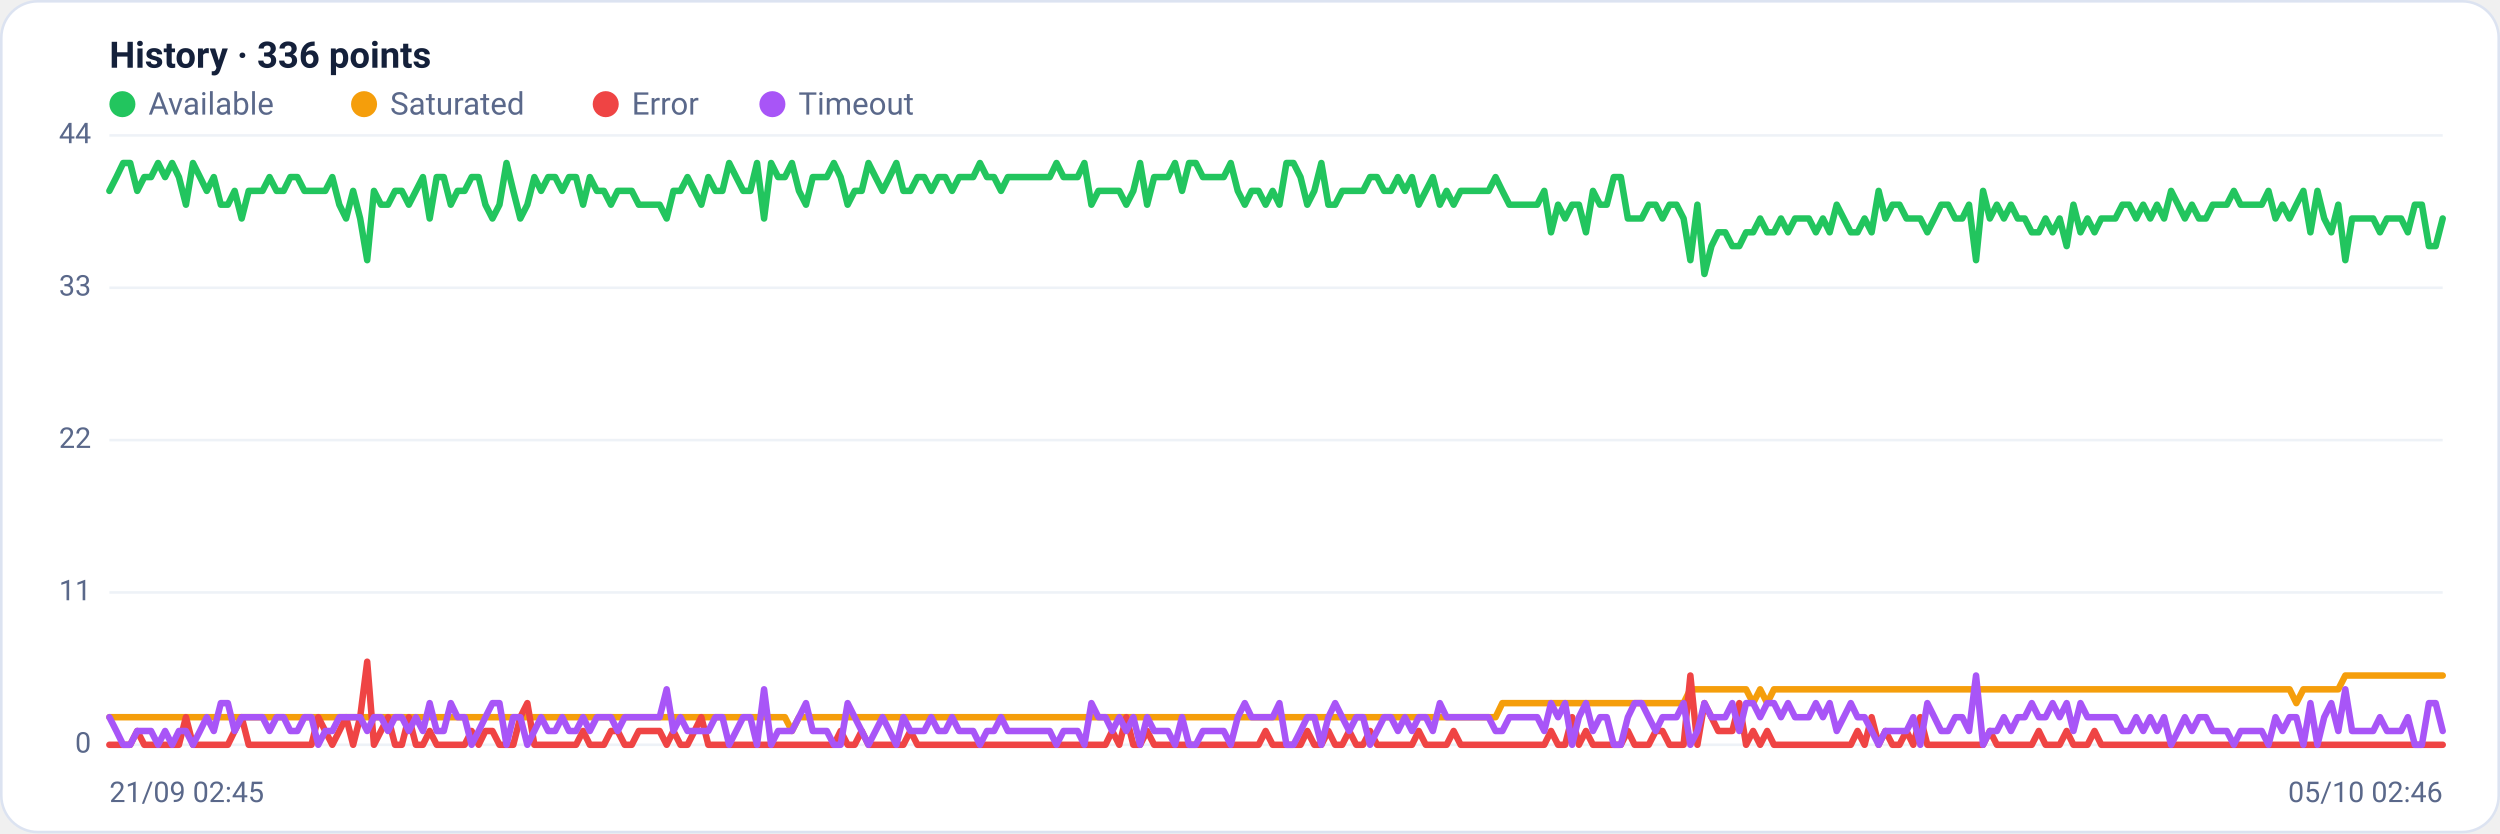
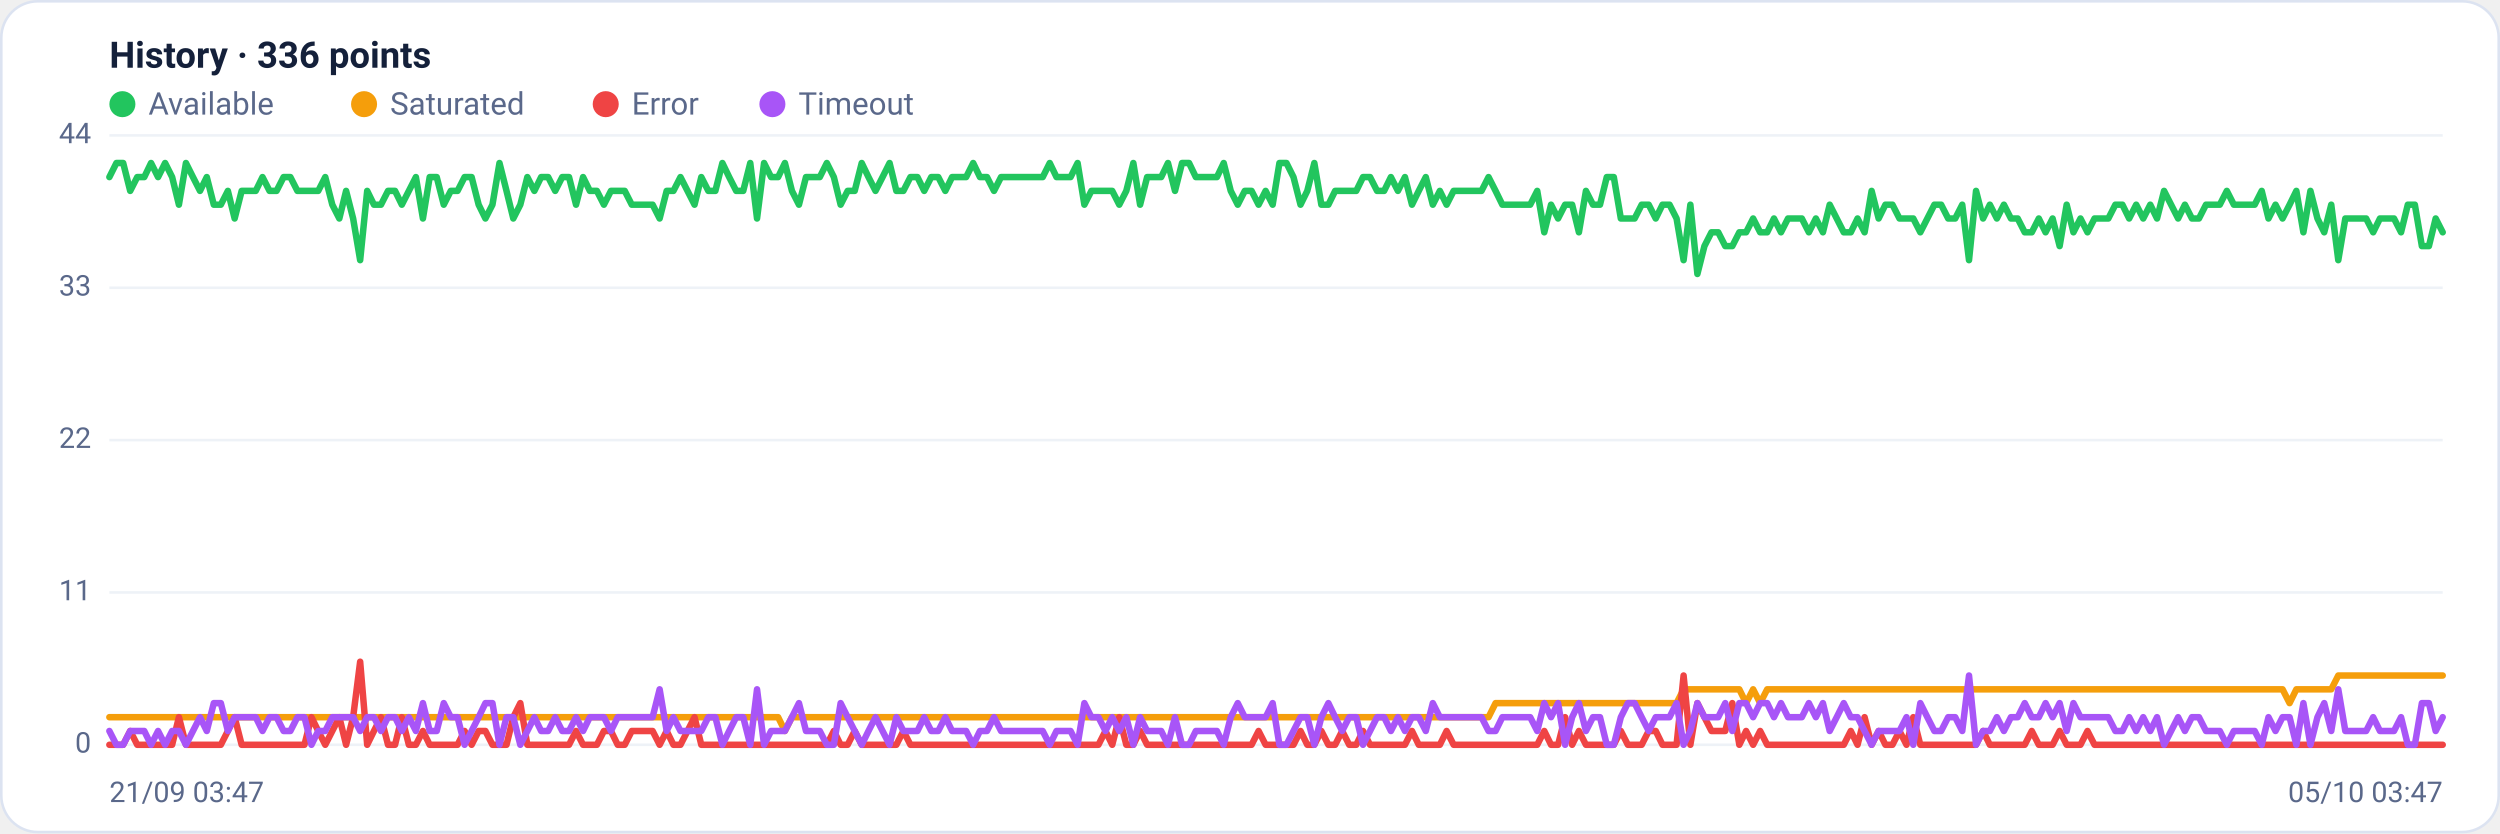
<svg xmlns="http://www.w3.org/2000/svg" viewBox="0 0 960 320" width="960" height="320" font-family="Segoe UI, system-ui, -apple-system, Roboto, Helvetica, Arial, sans-serif" role="img" aria-label="Availability history per region">
  <rect x="0.5" y="0.5" width="959" height="319" rx="14" fill="#ffffff" stroke="#dce3f1" />
  <text x="42" y="26" font-size="14" font-weight="600" fill="#14203a">History · 336 points</text>
  <circle cx="47" cy="40" r="5" fill="#22c55e" />
  <text x="57" y="44" font-size="12" fill="#5a688a">Available</text>
  <circle cx="139.8" cy="40" r="5" fill="#f59e0b" />
  <text x="149.8" y="44" font-size="12" fill="#5a688a">Saturated</text>
  <circle cx="232.6" cy="40" r="5" fill="#ef4444" />
  <text x="242.6" y="44" font-size="12" fill="#5a688a">Error</text>
  <circle cx="296.6" cy="40" r="5" fill="#a855f7" />
  <text x="306.6" y="44" font-size="12" fill="#5a688a">Timeout</text>
  <line x1="42" y1="286.0" x2="938" y2="286.0" stroke="#eef2f7" stroke-width="1" />
  <text x="35" y="289.0" text-anchor="end" font-size="11" fill="#5a688a">0</text>
  <line x1="42" y1="227.5" x2="938" y2="227.5" stroke="#eef2f7" stroke-width="1" />
  <text x="35" y="230.5" text-anchor="end" font-size="11" fill="#5a688a">11</text>
  <line x1="42" y1="169.0" x2="938" y2="169.0" stroke="#eef2f7" stroke-width="1" />
  <text x="35" y="172.0" text-anchor="end" font-size="11" fill="#5a688a">22</text>
  <line x1="42" y1="110.5" x2="938" y2="110.5" stroke="#eef2f7" stroke-width="1" />
  <text x="35" y="113.5" text-anchor="end" font-size="11" fill="#5a688a">33</text>
  <line x1="42" y1="52.0" x2="938" y2="52.0" stroke="#eef2f7" stroke-width="1" />
  <text x="35" y="55.0" text-anchor="end" font-size="11" fill="#5a688a">44</text>
-   <polyline fill="none" stroke="#22c55e" stroke-width="2.5" stroke-linejoin="round" stroke-linecap="round" points="42.0,73.3 44.7,68.0 47.3,62.6 50.0,62.6 52.7,73.3 55.4,68.0 58.0,68.0 60.7,62.6 63.4,68.0 66.1,62.6 68.7,68.0 71.4,78.6 74.1,62.6 76.8,68.0 79.4,73.3 82.1,68.0 84.8,78.6 87.5,78.6 90.1,73.3 92.8,83.9 95.5,73.3 98.2,73.3 100.8,73.3 103.5,68.0 106.2,73.3 108.9,73.3 111.5,68.0 114.2,68.0 116.9,73.3 119.6,73.3 122.2,73.3 124.9,73.3 127.6,68.0 130.3,78.6 132.9,83.9 135.6,73.3 138.3,83.9 141.0,99.9 143.6,73.3 146.3,78.6 149.0,78.6 151.7,73.3 154.3,73.3 157.0,78.6 159.7,73.3 162.4,68.0 165.0,83.9 167.7,68.0 170.4,68.0 173.1,78.6 175.7,73.3 178.4,73.3 181.1,68.0 183.8,68.0 186.4,78.6 189.1,83.9 191.8,78.6 194.5,62.6 197.1,73.3 199.8,83.9 202.5,78.6 205.2,68.0 207.8,73.3 210.5,68.0 213.2,68.0 215.9,73.3 218.5,68.0 221.2,68.0 223.9,78.6 226.5,68.0 229.2,73.3 231.9,73.3 234.6,78.6 237.2,73.3 239.9,73.3 242.6,73.3 245.3,78.6 247.9,78.6 250.6,78.6 253.3,78.6 256.0,83.9 258.6,73.3 261.3,73.3 264.0,68.0 266.7,73.3 269.3,78.6 272.0,68.0 274.7,73.3 277.4,73.3 280.0,62.6 282.7,68.0 285.4,73.3 288.1,73.3 290.7,62.6 293.4,83.9 296.1,62.6 298.8,68.0 301.4,68.0 304.1,62.6 306.8,73.3 309.5,78.6 312.1,68.0 314.8,68.0 317.5,68.0 320.2,62.6 322.8,68.0 325.5,78.6 328.2,73.3 330.9,73.3 333.5,62.6 336.2,68.0 338.9,73.3 341.6,68.0 344.2,62.6 346.9,73.3 349.6,73.3 352.3,68.0 354.9,68.0 357.6,73.3 360.3,68.0 363.0,68.0 365.6,73.3 368.3,68.0 371.0,68.0 373.7,68.0 376.3,62.6 379.0,68.0 381.7,68.0 384.4,73.3 387.0,68.0 389.7,68.0 392.4,68.0 395.1,68.0 397.7,68.0 400.4,68.0 403.1,68.0 405.7,62.6 408.4,68.0 411.1,68.0 413.8,68.0 416.4,62.6 419.1,78.6 421.8,73.3 424.5,73.3 427.1,73.3 429.8,73.3 432.5,78.6 435.2,73.3 437.8,62.6 440.5,78.6 443.2,68.0 445.9,68.0 448.5,68.0 451.2,62.6 453.9,73.3 456.6,62.6 459.2,62.6 461.9,68.0 464.6,68.0 467.3,68.0 469.9,68.0 472.6,62.6 475.3,73.3 478.0,78.6 480.6,73.3 483.3,73.3 486.0,78.6 488.7,73.3 491.3,78.6 494.0,62.6 496.7,62.6 499.4,68.0 502.0,78.6 504.7,73.3 507.4,62.6 510.1,78.6 512.7,78.6 515.4,73.3 518.1,73.3 520.8,73.3 523.4,73.3 526.1,68.0 528.8,68.0 531.5,73.3 534.1,73.3 536.8,68.0 539.5,73.3 542.2,68.0 544.8,78.6 547.5,73.3 550.2,68.0 552.9,78.6 555.5,73.3 558.2,78.6 560.9,73.3 563.6,73.3 566.2,73.3 568.9,73.3 571.6,73.3 574.3,68.0 576.9,73.3 579.6,78.6 582.3,78.6 584.9,78.6 587.6,78.6 590.3,78.6 593.0,73.3 595.6,89.2 598.3,78.6 601.0,83.9 603.7,78.6 606.3,78.6 609.0,89.2 611.7,73.3 614.4,78.6 617.0,78.6 619.7,68.0 622.4,68.0 625.1,83.9 627.7,83.9 630.4,83.9 633.1,78.6 635.8,78.6 638.4,83.9 641.1,78.6 643.8,78.6 646.5,83.9 649.1,99.9 651.8,78.6 654.5,105.2 657.2,94.5 659.8,89.2 662.5,89.2 665.2,94.5 667.9,94.5 670.5,89.2 673.2,89.2 675.9,83.9 678.6,89.2 681.2,89.2 683.9,83.9 686.6,89.2 689.3,83.9 691.9,83.9 694.6,83.9 697.3,89.2 700.0,83.9 702.6,89.2 705.3,78.6 708.0,83.9 710.7,89.2 713.3,89.2 716.0,83.9 718.7,89.2 721.4,73.3 724.0,83.9 726.7,78.6 729.4,78.6 732.1,83.9 734.7,83.9 737.4,83.9 740.1,89.2 742.8,83.9 745.4,78.6 748.1,78.6 750.8,83.9 753.5,83.9 756.1,78.6 758.8,99.9 761.5,73.3 764.1,83.9 766.8,78.6 769.5,83.9 772.2,78.6 774.8,83.9 777.5,83.9 780.2,89.2 782.9,89.2 785.5,83.9 788.2,89.2 790.9,83.9 793.6,94.5 796.2,78.6 798.9,89.2 801.6,83.9 804.3,89.2 806.9,83.9 809.6,83.9 812.3,83.9 815.0,78.6 817.6,78.6 820.3,83.9 823.0,78.6 825.7,83.9 828.3,78.6 831.0,83.9 833.7,73.3 836.4,78.6 839.0,83.9 841.7,78.6 844.4,83.9 847.1,83.9 849.7,78.6 852.4,78.6 855.1,78.6 857.8,73.3 860.4,78.6 863.1,78.6 865.8,78.6 868.5,78.6 871.1,73.3 873.8,83.9 876.5,78.6 879.2,83.9 881.8,78.6 884.5,73.3 887.2,89.2 889.9,73.3 892.5,83.9 895.2,89.2 897.9,78.6 900.6,99.9 903.2,83.9 905.9,83.9 908.6,83.9 911.3,83.9 913.9,89.2 916.6,83.9 919.3,83.9 922.0,83.9 924.6,89.2 927.3,78.6 930.0,78.6 932.7,94.5 935.3,94.5 938.0,83.9" />
-   <polyline fill="none" stroke="#f59e0b" stroke-width="2.5" stroke-linejoin="round" stroke-linecap="round" points="42.0,275.4 44.7,275.4 47.3,275.4 50.0,275.4 52.7,275.4 55.4,275.4 58.0,275.4 60.7,275.4 63.4,275.4 66.1,275.4 68.7,275.4 71.4,275.4 74.1,275.4 76.8,275.4 79.4,275.4 82.1,275.4 84.8,275.4 87.5,275.4 90.1,275.4 92.8,275.4 95.5,275.4 98.2,275.4 100.8,275.4 103.5,275.4 106.2,275.4 108.9,275.4 111.5,275.4 114.2,275.4 116.9,275.4 119.6,275.4 122.2,275.4 124.9,275.4 127.6,275.4 130.3,275.4 132.9,275.4 135.6,275.4 138.3,275.4 141.0,275.4 143.6,275.4 146.3,275.4 149.0,275.4 151.7,275.4 154.3,275.4 157.0,275.4 159.7,275.4 162.4,275.4 165.0,275.4 167.7,275.4 170.4,275.4 173.1,275.4 175.7,275.4 178.4,275.4 181.1,275.4 183.8,275.4 186.4,275.4 189.1,275.4 191.8,275.4 194.5,275.4 197.1,275.4 199.8,275.4 202.5,275.4 205.2,275.4 207.8,275.4 210.5,275.4 213.2,275.4 215.9,275.4 218.5,275.4 221.2,275.4 223.9,275.4 226.5,275.4 229.2,275.4 231.9,275.4 234.6,275.4 237.2,275.4 239.9,275.4 242.6,275.4 245.3,275.4 247.9,275.4 250.6,275.4 253.3,275.4 256.0,275.4 258.6,275.4 261.3,275.4 264.0,275.4 266.7,275.4 269.3,275.4 272.0,275.4 274.7,275.4 277.4,275.4 280.0,275.4 282.7,275.4 285.4,275.4 288.1,275.4 290.7,275.4 293.4,275.4 296.1,275.4 298.8,275.4 301.4,275.4 304.1,280.7 306.8,275.4 309.5,275.4 312.1,275.4 314.8,275.4 317.5,275.4 320.2,275.4 322.8,275.4 325.5,275.4 328.2,275.4 330.9,275.4 333.5,275.4 336.2,275.4 338.9,275.4 341.6,275.4 344.2,275.4 346.9,275.4 349.6,275.4 352.3,275.4 354.9,275.4 357.6,275.4 360.3,275.4 363.0,275.4 365.6,275.4 368.3,275.4 371.0,275.4 373.7,275.4 376.3,275.4 379.0,275.4 381.7,275.4 384.4,275.4 387.0,275.4 389.7,275.4 392.4,275.4 395.1,275.4 397.7,275.4 400.4,275.4 403.1,275.4 405.7,275.4 408.4,275.4 411.1,275.4 413.8,275.4 416.4,275.4 419.1,275.4 421.8,275.4 424.5,275.4 427.1,275.4 429.8,275.4 432.5,275.4 435.2,275.4 437.8,275.4 440.5,275.4 443.2,275.4 445.9,275.4 448.5,275.4 451.2,275.4 453.9,275.4 456.6,275.4 459.2,275.4 461.9,275.4 464.6,275.4 467.3,275.4 469.9,275.4 472.6,275.4 475.3,275.4 478.0,275.4 480.6,275.4 483.3,275.4 486.0,275.4 488.7,275.4 491.3,275.4 494.0,275.4 496.7,275.4 499.4,275.4 502.0,275.4 504.7,275.4 507.4,275.4 510.1,275.4 512.7,275.4 515.4,275.4 518.1,275.4 520.8,275.4 523.4,275.4 526.1,275.4 528.8,275.4 531.5,275.4 534.1,275.4 536.8,275.4 539.5,275.4 542.2,275.4 544.8,275.4 547.5,275.4 550.2,275.4 552.9,275.4 555.5,275.4 558.2,275.4 560.9,275.4 563.6,275.4 566.2,275.4 568.9,275.4 571.6,275.4 574.3,275.4 576.9,270.0 579.6,270.0 582.3,270.0 584.9,270.0 587.6,270.0 590.3,270.0 593.0,270.0 595.6,270.0 598.3,270.0 601.0,270.0 603.7,270.0 606.3,270.0 609.0,270.0 611.7,270.0 614.4,270.0 617.0,270.0 619.7,270.0 622.4,270.0 625.1,270.0 627.7,270.0 630.4,270.0 633.1,270.0 635.8,270.0 638.4,270.0 641.1,270.0 643.8,270.0 646.5,270.0 649.1,264.7 651.8,264.7 654.5,264.7 657.2,264.7 659.8,264.7 662.5,264.7 665.2,264.7 667.9,264.7 670.5,264.7 673.2,270.0 675.9,264.7 678.6,270.0 681.2,264.7 683.9,264.7 686.6,264.7 689.3,264.7 691.9,264.7 694.6,264.7 697.3,264.7 700.0,264.7 702.6,264.7 705.3,264.7 708.0,264.7 710.7,264.7 713.3,264.7 716.0,264.7 718.7,264.7 721.4,264.7 724.0,264.7 726.7,264.7 729.4,264.7 732.1,264.7 734.7,264.7 737.4,264.7 740.1,264.7 742.8,264.7 745.4,264.7 748.1,264.7 750.8,264.7 753.5,264.7 756.1,264.7 758.8,264.7 761.5,264.7 764.1,264.7 766.8,264.7 769.5,264.7 772.2,264.7 774.8,264.7 777.5,264.7 780.2,264.7 782.9,264.7 785.5,264.7 788.2,264.7 790.9,264.7 793.6,264.7 796.2,264.7 798.9,264.7 801.6,264.7 804.3,264.7 806.9,264.7 809.6,264.7 812.3,264.7 815.0,264.7 817.6,264.7 820.3,264.7 823.0,264.7 825.7,264.7 828.3,264.7 831.0,264.7 833.7,264.7 836.4,264.7 839.0,264.7 841.7,264.7 844.4,264.7 847.1,264.7 849.7,264.7 852.4,264.7 855.1,264.7 857.8,264.7 860.4,264.7 863.1,264.7 865.8,264.7 868.5,264.7 871.1,264.7 873.8,264.7 876.5,264.7 879.2,264.7 881.8,270.0 884.5,264.7 887.2,264.7 889.9,264.7 892.5,264.7 895.2,264.7 897.9,264.7 900.6,259.4 903.2,259.4 905.9,259.4 908.6,259.4 911.3,259.4 913.9,259.4 916.6,259.4 919.3,259.4 922.0,259.4 924.6,259.4 927.3,259.4 930.0,259.4 932.7,259.4 935.3,259.4 938.0,259.4" />
-   <polyline fill="none" stroke="#ef4444" stroke-width="2.5" stroke-linejoin="round" stroke-linecap="round" points="42.0,286.0 44.7,286.0 47.3,286.0 50.0,286.0 52.7,280.7 55.4,286.0 58.0,286.0 60.7,286.0 63.4,286.0 66.1,286.0 68.7,286.0 71.4,275.4 74.1,286.0 76.8,286.0 79.4,286.0 82.1,286.0 84.8,286.0 87.5,286.0 90.1,280.7 92.8,275.4 95.5,286.0 98.2,286.0 100.8,286.0 103.5,286.0 106.2,286.0 108.9,286.0 111.5,286.0 114.2,286.0 116.9,286.0 119.6,286.0 122.2,275.4 124.9,280.7 127.6,286.0 130.3,280.7 132.9,275.4 135.6,286.0 138.3,275.4 141.0,254.1 143.6,286.0 146.3,280.7 149.0,275.4 151.7,286.0 154.3,286.0 157.0,275.4 159.7,286.0 162.4,286.0 165.0,280.7 167.7,286.0 170.4,286.0 173.1,286.0 175.7,286.0 178.4,286.0 181.1,280.7 183.8,286.0 186.4,280.7 189.1,280.7 191.8,286.0 194.5,286.0 197.1,286.0 199.8,275.4 202.5,270.0 205.2,286.0 207.8,286.0 210.5,286.0 213.2,286.0 215.9,286.0 218.5,286.0 221.2,286.0 223.9,280.7 226.5,286.0 229.2,286.0 231.9,286.0 234.6,280.7 237.2,280.7 239.9,286.0 242.6,286.0 245.3,280.7 247.9,280.7 250.6,280.7 253.3,280.7 256.0,286.0 258.6,280.7 261.3,286.0 264.0,286.0 266.7,280.7 269.3,275.4 272.0,286.0 274.7,286.0 277.4,286.0 280.0,286.0 282.7,286.0 285.4,286.0 288.1,286.0 290.7,286.0 293.4,286.0 296.1,286.0 298.8,286.0 301.4,286.0 304.1,286.0 306.8,286.0 309.5,286.0 312.1,286.0 314.8,286.0 317.5,286.0 320.2,286.0 322.8,280.7 325.5,286.0 328.2,286.0 330.9,280.7 333.5,286.0 336.2,286.0 338.9,286.0 341.6,286.0 344.2,286.0 346.9,286.0 349.6,280.7 352.3,286.0 354.9,286.0 357.6,286.0 360.3,286.0 363.0,286.0 365.6,286.0 368.3,286.0 371.0,286.0 373.7,286.0 376.3,286.0 379.0,286.0 381.7,286.0 384.4,286.0 387.0,286.0 389.7,286.0 392.4,286.0 395.1,286.0 397.7,286.0 400.4,286.0 403.1,286.0 405.7,286.0 408.4,286.0 411.1,286.0 413.8,286.0 416.4,286.0 419.1,286.0 421.8,286.0 424.5,286.0 427.1,280.7 429.8,286.0 432.5,275.4 435.2,286.0 437.8,286.0 440.5,280.7 443.2,286.0 445.9,286.0 448.5,286.0 451.2,286.0 453.9,286.0 456.6,286.0 459.2,286.0 461.9,286.0 464.6,286.0 467.3,286.0 469.9,286.0 472.6,286.0 475.3,286.0 478.0,286.0 480.6,286.0 483.3,286.0 486.0,280.7 488.7,286.0 491.3,286.0 494.0,286.0 496.7,286.0 499.4,286.0 502.0,280.7 504.7,286.0 507.4,286.0 510.1,280.7 512.7,286.0 515.4,286.0 518.1,280.7 520.8,286.0 523.4,286.0 526.1,280.7 528.8,286.0 531.5,286.0 534.1,286.0 536.8,286.0 539.5,286.0 542.2,286.0 544.8,280.7 547.5,286.0 550.2,286.0 552.9,286.0 555.5,286.0 558.2,280.7 560.9,286.0 563.6,286.0 566.2,286.0 568.9,286.0 571.6,286.0 574.3,286.0 576.9,286.0 579.6,286.0 582.3,286.0 584.9,286.0 587.6,286.0 590.3,286.0 593.0,286.0 595.6,280.7 598.3,286.0 601.0,286.0 603.7,275.4 606.3,286.0 609.0,280.7 611.7,286.0 614.4,286.0 617.0,286.0 619.7,286.0 622.4,286.0 625.1,280.7 627.7,286.0 630.4,286.0 633.1,286.0 635.8,280.7 638.4,280.7 641.1,286.0 643.8,286.0 646.5,286.0 649.1,259.4 651.8,286.0 654.5,270.0 657.2,275.4 659.8,280.7 662.5,280.7 665.2,280.7 667.9,270.0 670.5,286.0 673.2,280.7 675.9,286.0 678.6,280.7 681.2,286.0 683.9,286.0 686.6,286.0 689.3,286.0 691.9,286.0 694.6,286.0 697.3,286.0 700.0,286.0 702.6,286.0 705.3,286.0 708.0,286.0 710.7,286.0 713.3,280.7 716.0,286.0 718.7,275.4 721.4,286.0 724.0,280.7 726.7,286.0 729.4,286.0 732.1,280.7 734.7,286.0 737.4,275.4 740.1,286.0 742.8,286.0 745.4,286.0 748.1,286.0 750.8,286.0 753.5,286.0 756.1,286.0 758.8,286.0 761.5,286.0 764.1,280.7 766.8,286.0 769.5,286.0 772.2,286.0 774.8,286.0 777.5,286.0 780.2,286.0 782.9,280.7 785.5,286.0 788.2,286.0 790.9,286.0 793.6,280.7 796.2,286.0 798.9,286.0 801.6,286.0 804.3,280.7 806.9,286.0 809.6,286.0 812.3,286.0 815.0,286.0 817.6,286.0 820.3,286.0 823.0,286.0 825.7,286.0 828.3,286.0 831.0,286.0 833.7,286.0 836.4,286.0 839.0,286.0 841.7,286.0 844.4,286.0 847.1,286.0 849.7,286.0 852.4,286.0 855.1,286.0 857.8,286.0 860.4,286.0 863.1,286.0 865.8,286.0 868.5,286.0 871.1,286.0 873.8,286.0 876.5,286.0 879.2,286.0 881.8,286.0 884.5,286.0 887.2,286.0 889.9,286.0 892.5,286.0 895.2,286.0 897.9,286.0 900.6,286.0 903.2,286.0 905.9,286.0 908.6,286.0 911.3,286.0 913.9,286.0 916.6,286.0 919.3,286.0 922.0,286.0 924.6,286.0 927.3,286.0 930.0,286.0 932.7,286.0 935.3,286.0 938.0,286.0" />
-   <polyline fill="none" stroke="#a855f7" stroke-width="2.5" stroke-linejoin="round" stroke-linecap="round" points="42.0,275.4 44.7,280.7 47.3,286.0 50.0,286.0 52.7,280.7 55.4,280.7 58.0,280.7 60.7,286.0 63.4,280.7 66.1,286.0 68.7,280.7 71.4,280.7 74.1,286.0 76.8,280.7 79.4,275.4 82.1,280.7 84.8,270.0 87.5,270.0 90.1,280.7 92.8,275.4 95.5,275.4 98.2,275.4 100.8,275.4 103.5,280.7 106.2,275.4 108.9,275.4 111.5,280.7 114.2,280.7 116.9,275.4 119.6,275.4 122.2,286.0 124.9,280.7 127.6,280.7 130.3,275.4 132.9,275.4 135.6,275.4 138.3,275.4 141.0,280.7 143.6,275.4 146.3,275.4 149.0,280.7 151.7,275.4 154.3,275.4 157.0,280.7 159.7,275.4 162.4,280.7 165.0,270.0 167.7,280.7 170.4,280.7 173.1,270.0 175.7,275.4 178.4,275.4 181.1,286.0 183.8,280.7 186.4,275.4 189.1,270.0 191.8,270.0 194.5,286.0 197.1,275.4 199.8,275.4 202.5,286.0 205.2,280.7 207.8,275.4 210.5,280.7 213.2,280.7 215.9,275.4 218.5,280.7 221.2,280.7 223.9,275.4 226.5,280.7 229.2,275.4 231.9,275.4 234.6,275.4 237.2,280.7 239.9,275.4 242.6,275.4 245.3,275.4 247.9,275.4 250.6,275.4 253.3,275.4 256.0,264.7 258.6,280.7 261.3,275.4 264.0,280.7 266.7,280.7 269.3,280.7 272.0,280.7 274.7,275.4 277.4,275.4 280.0,286.0 282.7,280.7 285.4,275.4 288.1,275.4 290.7,286.0 293.4,264.7 296.1,286.0 298.8,280.7 301.4,280.7 304.1,280.7 306.8,275.4 309.5,270.0 312.1,280.7 314.8,280.7 317.5,280.7 320.2,286.0 322.8,286.0 325.5,270.0 328.2,275.4 330.9,280.7 333.5,286.0 336.2,280.7 338.9,275.4 341.6,280.7 344.2,286.0 346.9,275.4 349.6,280.7 352.3,280.7 354.9,280.7 357.6,275.4 360.3,280.7 363.0,280.7 365.6,275.4 368.3,280.7 371.0,280.7 373.7,280.7 376.3,286.0 379.0,280.7 381.7,280.7 384.4,275.4 387.0,280.7 389.7,280.7 392.4,280.7 395.1,280.7 397.7,280.7 400.4,280.7 403.1,280.7 405.7,286.0 408.4,280.7 411.1,280.7 413.8,280.7 416.4,286.0 419.1,270.0 421.8,275.4 424.5,275.4 427.1,280.7 429.8,275.4 432.5,280.7 435.2,275.4 437.8,286.0 440.5,275.4 443.2,280.7 445.9,280.7 448.5,280.7 451.2,286.0 453.9,275.4 456.6,286.0 459.2,286.0 461.9,280.7 464.6,280.7 467.3,280.7 469.9,280.7 472.6,286.0 475.3,275.4 478.0,270.0 480.6,275.4 483.3,275.4 486.0,275.4 488.7,275.4 491.3,270.0 494.0,286.0 496.7,286.0 499.4,280.7 502.0,275.4 504.7,275.4 507.4,286.0 510.1,275.4 512.7,270.0 515.4,275.4 518.1,280.7 520.8,275.4 523.4,275.4 526.1,286.0 528.8,280.7 531.5,275.4 534.1,275.4 536.8,280.7 539.5,275.4 542.2,280.7 544.8,275.4 547.5,275.4 550.2,280.7 552.9,270.0 555.5,275.4 558.2,275.4 560.9,275.4 563.6,275.4 566.2,275.4 568.9,275.4 571.6,275.4 574.3,280.7 576.9,280.7 579.6,275.4 582.3,275.4 584.9,275.4 587.6,275.4 590.3,275.4 593.0,280.7 595.6,270.0 598.3,275.4 601.0,270.0 603.7,286.0 606.3,275.4 609.0,270.0 611.7,280.7 614.4,275.4 617.0,275.4 619.7,286.0 622.4,286.0 625.1,275.4 627.7,270.0 630.4,270.0 633.1,275.4 635.8,280.7 638.4,275.4 641.1,275.4 643.8,275.4 646.5,270.0 649.1,286.0 651.8,280.7 654.5,270.0 657.2,275.4 659.8,275.4 662.5,275.4 665.2,270.0 667.9,280.7 670.5,270.0 673.2,270.0 675.9,275.4 678.6,270.0 681.2,270.0 683.9,275.4 686.6,270.0 689.3,275.4 691.9,275.4 694.6,275.4 697.3,270.0 700.0,275.4 702.6,270.0 705.3,280.7 708.0,275.4 710.7,270.0 713.3,275.4 716.0,275.4 718.7,280.7 721.4,286.0 724.0,280.7 726.7,280.7 729.4,280.7 732.1,280.7 734.7,275.4 737.4,286.0 740.1,270.0 742.8,275.4 745.4,280.7 748.1,280.7 750.8,275.4 753.5,275.4 756.1,280.7 758.8,259.4 761.5,286.0 764.1,280.7 766.8,280.7 769.5,275.4 772.2,280.7 774.8,275.4 777.5,275.4 780.2,270.0 782.9,275.4 785.5,275.4 788.2,270.0 790.9,275.4 793.6,270.0 796.2,280.7 798.9,270.0 801.6,275.4 804.3,275.4 806.9,275.4 809.6,275.4 812.3,275.4 815.0,280.7 817.6,280.7 820.3,275.4 823.0,280.7 825.7,275.4 828.3,280.7 831.0,275.4 833.7,286.0 836.4,280.7 839.0,275.4 841.7,280.7 844.4,275.4 847.1,275.4 849.7,280.7 852.4,280.7 855.1,280.7 857.8,286.0 860.4,280.7 863.1,280.7 865.8,280.7 868.5,280.7 871.1,286.0 873.8,275.4 876.5,280.7 879.2,275.4 881.8,275.4 884.5,286.0 887.2,270.0 889.9,286.0 892.5,275.4 895.2,270.0 897.9,280.7 900.6,264.7 903.2,280.7 905.9,280.7 908.6,280.7 911.3,280.7 913.9,275.4 916.6,280.7 919.3,280.7 922.0,280.7 924.6,275.4 927.3,286.0 930.0,286.0 932.7,270.0 935.3,270.0 938.0,280.7" />
-   <text x="42" y="308" font-size="11" fill="#5a688a">21/09 02:45</text>
-   <text x="938" y="308" text-anchor="end" font-size="11" fill="#5a688a">05/10 02:46</text>
+   <polyline fill="none" stroke="#22c55e" stroke-width="2.5" stroke-linejoin="round" stroke-linecap="round" points="42.0,68.0 44.7,62.6 47.3,62.6 50.0,73.3 52.7,68.0 55.4,68.0 58.0,62.6 60.7,68.0 63.4,62.6 66.1,68.0 68.7,78.6 71.4,62.6 74.1,68.0 76.8,73.3 79.4,68.0 82.1,78.6 84.8,78.6 87.5,73.3 90.1,83.9 92.8,73.3 95.5,73.3 98.2,73.3 100.8,68.0 103.5,73.3 106.2,73.3 108.9,68.0 111.5,68.0 114.2,73.3 116.9,73.3 119.6,73.3 122.2,73.3 124.9,68.0 127.6,78.6 130.3,83.9 132.9,73.3 135.6,83.9 138.3,99.9 141.0,73.3 143.6,78.6 146.3,78.6 149.0,73.3 151.7,73.3 154.3,78.6 157.0,73.3 159.7,68.0 162.4,83.9 165.0,68.0 167.7,68.0 170.4,78.6 173.1,73.3 175.7,73.3 178.4,68.0 181.1,68.0 183.8,78.6 186.4,83.9 189.1,78.6 191.8,62.6 194.5,73.3 197.1,83.9 199.8,78.6 202.5,68.0 205.2,73.3 207.8,68.0 210.5,68.0 213.2,73.3 215.9,68.0 218.5,68.0 221.2,78.6 223.9,68.0 226.5,73.3 229.2,73.3 231.9,78.6 234.6,73.3 237.2,73.3 239.9,73.3 242.6,78.6 245.3,78.6 247.9,78.6 250.6,78.6 253.3,83.9 256.0,73.3 258.6,73.3 261.3,68.0 264.0,73.3 266.7,78.6 269.3,68.0 272.0,73.3 274.7,73.3 277.4,62.6 280.0,68.0 282.7,73.3 285.4,73.3 288.1,62.6 290.7,83.9 293.4,62.6 296.1,68.0 298.8,68.0 301.4,62.6 304.1,73.3 306.8,78.6 309.5,68.0 312.1,68.0 314.8,68.0 317.5,62.6 320.2,68.0 322.8,78.6 325.5,73.3 328.2,73.3 330.9,62.6 333.5,68.0 336.2,73.3 338.9,68.0 341.6,62.6 344.2,73.3 346.9,73.3 349.6,68.0 352.3,68.0 354.9,73.3 357.6,68.0 360.3,68.0 363.0,73.3 365.6,68.0 368.3,68.0 371.0,68.0 373.7,62.6 376.3,68.0 379.0,68.0 381.7,73.3 384.4,68.0 387.0,68.0 389.7,68.0 392.4,68.0 395.1,68.0 397.7,68.0 400.4,68.0 403.1,62.6 405.7,68.0 408.4,68.0 411.1,68.0 413.8,62.6 416.4,78.6 419.1,73.3 421.8,73.3 424.5,73.3 427.1,73.3 429.8,78.6 432.5,73.3 435.2,62.6 437.8,78.6 440.5,68.0 443.2,68.0 445.9,68.0 448.5,62.6 451.2,73.3 453.9,62.6 456.6,62.6 459.2,68.0 461.9,68.0 464.6,68.0 467.3,68.0 469.9,62.6 472.6,73.3 475.3,78.6 478.0,73.3 480.6,73.3 483.3,78.6 486.0,73.3 488.7,78.6 491.3,62.6 494.0,62.6 496.7,68.0 499.4,78.6 502.0,73.3 504.7,62.6 507.4,78.6 510.1,78.6 512.7,73.3 515.4,73.3 518.1,73.3 520.8,73.3 523.4,68.0 526.1,68.0 528.8,73.3 531.5,73.3 534.1,68.0 536.8,73.3 539.5,68.0 542.2,78.6 544.8,73.3 547.5,68.0 550.2,78.6 552.9,73.3 555.5,78.6 558.2,73.3 560.9,73.3 563.6,73.3 566.2,73.3 568.9,73.3 571.6,68.0 574.3,73.3 576.9,78.6 579.6,78.6 582.3,78.6 584.9,78.6 587.6,78.6 590.3,73.3 593.0,89.2 595.6,78.6 598.3,83.9 601.0,78.6 603.7,78.6 606.3,89.2 609.0,73.3 611.7,78.6 614.4,78.6 617.0,68.0 619.7,68.0 622.4,83.9 625.1,83.9 627.7,83.9 630.4,78.6 633.1,78.6 635.8,83.9 638.4,78.6 641.1,78.6 643.8,83.9 646.5,99.9 649.1,78.6 651.8,105.2 654.5,94.5 657.2,89.2 659.8,89.2 662.5,94.5 665.2,94.5 667.9,89.2 670.5,89.2 673.2,83.9 675.9,89.2 678.6,89.2 681.2,83.9 683.9,89.2 686.6,83.9 689.3,83.9 691.9,83.9 694.6,89.2 697.3,83.9 700.0,89.2 702.6,78.6 705.3,83.9 708.0,89.2 710.7,89.2 713.3,83.9 716.0,89.2 718.7,73.3 721.4,83.9 724.0,78.6 726.7,78.6 729.4,83.9 732.1,83.9 734.7,83.9 737.4,89.2 740.1,83.9 742.8,78.6 745.4,78.6 748.1,83.9 750.8,83.9 753.5,78.6 756.1,99.9 758.8,73.3 761.5,83.9 764.1,78.6 766.8,83.9 769.5,78.6 772.2,83.9 774.8,83.9 777.5,89.2 780.2,89.2 782.9,83.9 785.5,89.2 788.2,83.9 790.9,94.5 793.6,78.6 796.2,89.2 798.9,83.9 801.6,89.2 804.3,83.9 806.9,83.9 809.6,83.9 812.3,78.6 815.0,78.6 817.6,83.9 820.3,78.6 823.0,83.9 825.7,78.6 828.3,83.9 831.0,73.3 833.7,78.6 836.4,83.9 839.0,78.6 841.7,83.9 844.4,83.9 847.1,78.6 849.7,78.6 852.4,78.6 855.1,73.3 857.8,78.6 860.4,78.6 863.1,78.6 865.8,78.6 868.5,73.3 871.1,83.9 873.8,78.6 876.5,83.9 879.2,78.6 881.8,73.3 884.5,89.2 887.2,73.3 889.9,83.9 892.5,89.2 895.2,78.6 897.9,99.9 900.6,83.9 903.2,83.9 905.9,83.9 908.6,83.9 911.3,89.2 913.9,83.9 916.6,83.9 919.3,83.9 922.0,89.2 924.6,78.6 927.3,78.6 930.0,94.5 932.7,94.5 935.3,83.9 938.0,89.2" />
+   <polyline fill="none" stroke="#f59e0b" stroke-width="2.5" stroke-linejoin="round" stroke-linecap="round" points="42.0,275.4 44.7,275.4 47.3,275.4 50.0,275.4 52.7,275.4 55.4,275.4 58.0,275.4 60.7,275.4 63.4,275.4 66.1,275.4 68.7,275.4 71.4,275.4 74.1,275.4 76.8,275.4 79.4,275.4 82.1,275.4 84.8,275.4 87.5,275.4 90.1,275.4 92.8,275.4 95.5,275.4 98.2,275.4 100.8,275.4 103.5,275.4 106.2,275.4 108.9,275.4 111.5,275.4 114.2,275.4 116.9,275.4 119.6,275.4 122.2,275.4 124.9,275.4 127.6,275.4 130.3,275.4 132.9,275.4 135.6,275.4 138.3,275.4 141.0,275.4 143.6,275.4 146.3,275.4 149.0,275.4 151.7,275.4 154.3,275.4 157.0,275.4 159.7,275.4 162.4,275.4 165.0,275.4 167.7,275.4 170.4,275.4 173.1,275.4 175.7,275.4 178.4,275.4 181.1,275.4 183.8,275.4 186.4,275.4 189.1,275.4 191.8,275.4 194.5,275.4 197.1,275.4 199.8,275.4 202.5,275.4 205.2,275.4 207.8,275.4 210.5,275.4 213.2,275.4 215.9,275.4 218.5,275.4 221.2,275.4 223.9,275.4 226.5,275.4 229.2,275.4 231.9,275.4 234.6,275.4 237.2,275.4 239.9,275.4 242.6,275.4 245.3,275.4 247.9,275.4 250.6,275.4 253.3,275.4 256.0,275.4 258.6,275.4 261.3,275.4 264.0,275.4 266.7,275.4 269.3,275.4 272.0,275.4 274.7,275.4 277.4,275.4 280.0,275.4 282.7,275.4 285.4,275.4 288.1,275.4 290.7,275.4 293.4,275.4 296.1,275.4 298.8,275.4 301.4,280.7 304.1,275.4 306.8,275.4 309.5,275.4 312.1,275.4 314.8,275.4 317.5,275.4 320.2,275.4 322.8,275.4 325.5,275.4 328.2,275.4 330.9,275.4 333.5,275.4 336.2,275.4 338.9,275.4 341.6,275.4 344.2,275.4 346.9,275.4 349.6,275.4 352.3,275.4 354.9,275.4 357.6,275.4 360.3,275.4 363.0,275.4 365.6,275.4 368.3,275.4 371.0,275.4 373.7,275.4 376.3,275.4 379.0,275.4 381.7,275.4 384.4,275.4 387.0,275.4 389.7,275.4 392.4,275.4 395.1,275.4 397.7,275.4 400.4,275.4 403.1,275.4 405.7,275.4 408.4,275.4 411.1,275.4 413.8,275.4 416.4,275.4 419.1,275.4 421.8,275.4 424.5,275.4 427.1,275.4 429.8,275.4 432.5,275.4 435.2,275.4 437.8,275.4 440.5,275.4 443.2,275.4 445.9,275.4 448.5,275.4 451.2,275.4 453.9,275.4 456.6,275.4 459.2,275.4 461.9,275.4 464.6,275.4 467.3,275.4 469.9,275.4 472.6,275.4 475.3,275.4 478.0,275.4 480.6,275.4 483.3,275.4 486.0,275.4 488.7,275.4 491.3,275.4 494.0,275.4 496.7,275.4 499.4,275.4 502.0,275.4 504.7,275.4 507.4,275.4 510.1,275.4 512.7,275.4 515.4,275.4 518.1,275.4 520.8,275.4 523.4,275.4 526.1,275.4 528.8,275.4 531.5,275.4 534.1,275.4 536.8,275.4 539.5,275.4 542.2,275.4 544.8,275.4 547.5,275.4 550.2,275.4 552.9,275.4 555.5,275.4 558.2,275.4 560.9,275.4 563.6,275.4 566.2,275.4 568.9,275.4 571.6,275.4 574.3,270.0 576.9,270.0 579.6,270.0 582.3,270.0 584.9,270.0 587.6,270.0 590.3,270.0 593.0,270.0 595.6,270.0 598.3,270.0 601.0,270.0 603.7,270.0 606.3,270.0 609.0,270.0 611.7,270.0 614.4,270.0 617.0,270.0 619.7,270.0 622.4,270.0 625.1,270.0 627.7,270.0 630.4,270.0 633.1,270.0 635.8,270.0 638.4,270.0 641.1,270.0 643.8,270.0 646.5,264.7 649.1,264.7 651.8,264.7 654.5,264.7 657.2,264.7 659.8,264.7 662.5,264.7 665.2,264.7 667.9,264.7 670.5,270.0 673.2,264.7 675.9,270.0 678.6,264.7 681.2,264.7 683.9,264.7 686.6,264.7 689.3,264.7 691.9,264.7 694.6,264.7 697.3,264.7 700.0,264.7 702.6,264.7 705.3,264.7 708.0,264.7 710.7,264.7 713.3,264.7 716.0,264.7 718.7,264.7 721.4,264.7 724.0,264.7 726.7,264.7 729.4,264.7 732.1,264.7 734.7,264.7 737.4,264.7 740.1,264.7 742.8,264.7 745.4,264.7 748.1,264.7 750.8,264.7 753.5,264.7 756.1,264.7 758.8,264.7 761.5,264.7 764.1,264.7 766.8,264.7 769.5,264.7 772.2,264.7 774.8,264.7 777.5,264.7 780.2,264.7 782.9,264.7 785.5,264.7 788.2,264.7 790.9,264.7 793.6,264.7 796.2,264.7 798.9,264.7 801.6,264.7 804.3,264.7 806.9,264.7 809.6,264.7 812.3,264.7 815.0,264.7 817.6,264.7 820.3,264.7 823.0,264.7 825.7,264.7 828.3,264.7 831.0,264.7 833.7,264.7 836.4,264.7 839.0,264.7 841.7,264.7 844.4,264.7 847.1,264.7 849.7,264.7 852.4,264.7 855.1,264.7 857.8,264.7 860.4,264.7 863.1,264.7 865.8,264.7 868.5,264.7 871.1,264.7 873.8,264.7 876.5,264.7 879.2,270.0 881.8,264.7 884.5,264.7 887.2,264.7 889.9,264.7 892.5,264.7 895.2,264.7 897.9,259.4 900.6,259.4 903.2,259.4 905.9,259.4 908.6,259.4 911.3,259.4 913.9,259.4 916.6,259.4 919.3,259.4 922.0,259.4 924.6,259.4 927.3,259.4 930.0,259.4 932.7,259.4 935.3,259.4 938.0,259.4" />
+   <polyline fill="none" stroke="#ef4444" stroke-width="2.5" stroke-linejoin="round" stroke-linecap="round" points="42.0,286.0 44.7,286.0 47.3,286.0 50.0,280.7 52.7,286.0 55.4,286.0 58.0,286.0 60.7,286.0 63.4,286.0 66.1,286.0 68.7,275.4 71.4,286.0 74.1,286.0 76.8,286.0 79.4,286.0 82.1,286.0 84.8,286.0 87.5,280.7 90.1,275.4 92.8,286.0 95.5,286.0 98.2,286.0 100.8,286.0 103.5,286.0 106.2,286.0 108.9,286.0 111.5,286.0 114.2,286.0 116.9,286.0 119.6,275.4 122.2,280.7 124.9,286.0 127.6,280.7 130.3,275.4 132.9,286.0 135.6,275.4 138.3,254.1 141.0,286.0 143.6,280.7 146.3,275.4 149.0,286.0 151.7,286.0 154.3,275.4 157.0,286.0 159.7,286.0 162.4,280.7 165.0,286.0 167.7,286.0 170.4,286.0 173.1,286.0 175.7,286.0 178.4,280.7 181.1,286.0 183.8,280.7 186.4,280.7 189.1,286.0 191.8,286.0 194.5,286.0 197.1,275.4 199.8,270.0 202.5,286.0 205.2,286.0 207.8,286.0 210.5,286.0 213.2,286.0 215.9,286.0 218.5,286.0 221.2,280.7 223.9,286.0 226.5,286.0 229.2,286.0 231.9,280.7 234.6,280.7 237.2,286.0 239.9,286.0 242.6,280.7 245.3,280.7 247.9,280.7 250.6,280.7 253.3,286.0 256.0,280.7 258.6,286.0 261.3,286.0 264.0,280.7 266.7,275.4 269.3,286.0 272.0,286.0 274.7,286.0 277.4,286.0 280.0,286.0 282.7,286.0 285.4,286.0 288.1,286.0 290.7,286.0 293.4,286.0 296.1,286.0 298.8,286.0 301.4,286.0 304.1,286.0 306.8,286.0 309.5,286.0 312.1,286.0 314.8,286.0 317.5,286.0 320.2,280.7 322.8,286.0 325.5,286.0 328.2,280.7 330.9,286.0 333.5,286.0 336.2,286.0 338.9,286.0 341.6,286.0 344.2,286.0 346.9,280.7 349.6,286.0 352.3,286.0 354.9,286.0 357.6,286.0 360.3,286.0 363.0,286.0 365.6,286.0 368.3,286.0 371.0,286.0 373.7,286.0 376.3,286.0 379.0,286.0 381.7,286.0 384.4,286.0 387.0,286.0 389.7,286.0 392.4,286.0 395.1,286.0 397.7,286.0 400.4,286.0 403.1,286.0 405.7,286.0 408.4,286.0 411.1,286.0 413.8,286.0 416.4,286.0 419.1,286.0 421.8,286.0 424.5,280.7 427.1,286.0 429.8,275.4 432.5,286.0 435.2,286.0 437.8,280.7 440.5,286.0 443.2,286.0 445.9,286.0 448.5,286.0 451.2,286.0 453.9,286.0 456.6,286.0 459.2,286.0 461.9,286.0 464.6,286.0 467.3,286.0 469.9,286.0 472.6,286.0 475.3,286.0 478.0,286.0 480.6,286.0 483.3,280.7 486.0,286.0 488.7,286.0 491.3,286.0 494.0,286.0 496.7,286.0 499.4,280.7 502.0,286.0 504.7,286.0 507.4,280.7 510.1,286.0 512.7,286.0 515.4,280.7 518.1,286.0 520.8,286.0 523.4,280.7 526.1,286.0 528.8,286.0 531.5,286.0 534.1,286.0 536.8,286.0 539.5,286.0 542.2,280.7 544.8,286.0 547.5,286.0 550.2,286.0 552.9,286.0 555.5,280.7 558.2,286.0 560.9,286.0 563.6,286.0 566.2,286.0 568.9,286.0 571.6,286.0 574.3,286.0 576.9,286.0 579.6,286.0 582.3,286.0 584.9,286.0 587.6,286.0 590.3,286.0 593.0,280.7 595.6,286.0 598.3,286.0 601.0,275.4 603.7,286.0 606.3,280.7 609.0,286.0 611.7,286.0 614.4,286.0 617.0,286.0 619.7,286.0 622.4,280.7 625.1,286.0 627.7,286.0 630.4,286.0 633.1,280.7 635.8,280.7 638.4,286.0 641.1,286.0 643.8,286.0 646.5,259.4 649.1,286.0 651.8,270.0 654.5,275.4 657.2,280.7 659.8,280.7 662.5,280.7 665.2,270.0 667.9,286.0 670.5,280.7 673.2,286.0 675.9,280.7 678.6,286.0 681.2,286.0 683.9,286.0 686.6,286.0 689.3,286.0 691.9,286.0 694.6,286.0 697.3,286.0 700.0,286.0 702.6,286.0 705.3,286.0 708.0,286.0 710.7,280.7 713.3,286.0 716.0,275.4 718.7,286.0 721.4,280.7 724.0,286.0 726.7,286.0 729.4,280.7 732.1,286.0 734.7,275.4 737.4,286.0 740.1,286.0 742.8,286.0 745.4,286.0 748.1,286.0 750.8,286.0 753.5,286.0 756.1,286.0 758.8,286.0 761.5,280.7 764.1,286.0 766.8,286.0 769.5,286.0 772.2,286.0 774.8,286.0 777.5,286.0 780.2,280.7 782.9,286.0 785.5,286.0 788.2,286.0 790.9,280.7 793.6,286.0 796.2,286.0 798.9,286.0 801.6,280.7 804.3,286.0 806.9,286.0 809.6,286.0 812.3,286.0 815.0,286.0 817.6,286.0 820.3,286.0 823.0,286.0 825.7,286.0 828.3,286.0 831.0,286.0 833.7,286.0 836.4,286.0 839.0,286.0 841.7,286.0 844.4,286.0 847.1,286.0 849.7,286.0 852.4,286.0 855.1,286.0 857.8,286.0 860.4,286.0 863.1,286.0 865.8,286.0 868.5,286.0 871.1,286.0 873.8,286.0 876.5,286.0 879.2,286.0 881.8,286.0 884.5,286.0 887.2,286.0 889.9,286.0 892.5,286.0 895.2,286.0 897.9,286.0 900.6,286.0 903.2,286.0 905.9,286.0 908.6,286.0 911.3,286.0 913.9,286.0 916.6,286.0 919.3,286.0 922.0,286.0 924.6,286.0 927.3,286.0 930.0,286.0 932.7,286.0 935.3,286.0 938.0,286.0" />
+   <polyline fill="none" stroke="#a855f7" stroke-width="2.5" stroke-linejoin="round" stroke-linecap="round" points="42.0,280.7 44.7,286.0 47.3,286.0 50.0,280.7 52.7,280.7 55.4,280.7 58.0,286.0 60.7,280.7 63.4,286.0 66.1,280.7 68.7,280.7 71.4,286.0 74.1,280.7 76.8,275.4 79.4,280.7 82.1,270.0 84.8,270.0 87.5,280.7 90.1,275.4 92.8,275.4 95.5,275.4 98.2,275.4 100.8,280.7 103.5,275.4 106.2,275.4 108.9,280.7 111.5,280.7 114.2,275.4 116.9,275.4 119.6,286.0 122.2,280.7 124.9,280.7 127.6,275.4 130.3,275.4 132.9,275.4 135.6,275.4 138.3,280.7 141.0,275.4 143.6,275.4 146.3,280.7 149.0,275.4 151.7,275.4 154.3,280.7 157.0,275.4 159.7,280.7 162.4,270.0 165.0,280.7 167.7,280.7 170.4,270.0 173.1,275.4 175.7,275.4 178.4,286.0 181.1,280.7 183.8,275.4 186.4,270.0 189.1,270.0 191.8,286.0 194.5,275.4 197.1,275.4 199.8,286.0 202.5,280.7 205.2,275.4 207.8,280.7 210.5,280.7 213.2,275.4 215.9,280.7 218.5,280.7 221.2,275.4 223.9,280.7 226.5,275.4 229.2,275.4 231.9,275.4 234.6,280.7 237.2,275.4 239.9,275.4 242.6,275.4 245.3,275.4 247.9,275.4 250.6,275.4 253.3,264.7 256.0,280.7 258.6,275.4 261.3,280.7 264.0,280.7 266.7,280.7 269.3,280.7 272.0,275.4 274.7,275.4 277.4,286.0 280.0,280.7 282.7,275.4 285.4,275.4 288.1,286.0 290.7,264.7 293.4,286.0 296.1,280.7 298.8,280.7 301.4,280.7 304.1,275.4 306.8,270.0 309.5,280.7 312.1,280.7 314.8,280.7 317.5,286.0 320.2,286.0 322.8,270.0 325.5,275.4 328.2,280.7 330.9,286.0 333.5,280.7 336.2,275.4 338.9,280.7 341.6,286.0 344.2,275.4 346.9,280.7 349.6,280.7 352.3,280.7 354.9,275.4 357.6,280.7 360.3,280.7 363.0,275.4 365.6,280.7 368.3,280.7 371.0,280.7 373.7,286.0 376.3,280.7 379.0,280.7 381.7,275.4 384.4,280.7 387.0,280.7 389.7,280.7 392.4,280.7 395.1,280.7 397.7,280.7 400.4,280.7 403.1,286.0 405.7,280.7 408.4,280.7 411.1,280.7 413.8,286.0 416.4,270.0 419.1,275.4 421.8,275.4 424.5,280.7 427.1,275.4 429.8,280.7 432.5,275.4 435.2,286.0 437.8,275.4 440.5,280.7 443.2,280.7 445.9,280.7 448.5,286.0 451.2,275.4 453.9,286.0 456.6,286.0 459.2,280.7 461.9,280.7 464.6,280.7 467.3,280.7 469.9,286.0 472.6,275.4 475.3,270.0 478.0,275.4 480.6,275.4 483.3,275.4 486.0,275.4 488.7,270.0 491.3,286.0 494.0,286.0 496.7,280.7 499.4,275.4 502.0,275.4 504.7,286.0 507.4,275.4 510.1,270.0 512.7,275.4 515.4,280.7 518.1,275.4 520.8,275.4 523.4,286.0 526.1,280.7 528.8,275.4 531.5,275.4 534.1,280.7 536.8,275.4 539.5,280.7 542.2,275.4 544.8,275.4 547.5,280.7 550.2,270.0 552.9,275.4 555.5,275.4 558.2,275.4 560.9,275.4 563.6,275.4 566.2,275.4 568.9,275.4 571.6,280.7 574.3,280.7 576.9,275.4 579.6,275.4 582.3,275.4 584.9,275.4 587.6,275.4 590.3,280.7 593.0,270.0 595.6,275.4 598.3,270.0 601.0,286.0 603.7,275.4 606.3,270.0 609.0,280.7 611.7,275.4 614.4,275.4 617.0,286.0 619.7,286.0 622.4,275.4 625.1,270.0 627.7,270.0 630.4,275.4 633.1,280.7 635.8,275.4 638.4,275.4 641.1,275.4 643.8,270.0 646.5,286.0 649.1,280.7 651.8,270.0 654.5,275.4 657.2,275.4 659.8,275.4 662.5,270.0 665.2,280.7 667.9,270.0 670.5,270.0 673.2,275.4 675.9,270.0 678.6,270.0 681.2,275.4 683.9,270.0 686.6,275.4 689.3,275.4 691.9,275.4 694.6,270.0 697.3,275.4 700.0,270.0 702.6,280.7 705.3,275.4 708.0,270.0 710.7,275.4 713.3,275.4 716.0,280.7 718.7,286.0 721.4,280.7 724.0,280.7 726.7,280.7 729.4,280.7 732.1,275.4 734.7,286.0 737.4,270.0 740.1,275.4 742.8,280.7 745.4,280.7 748.1,275.4 750.8,275.4 753.5,280.7 756.1,259.4 758.8,286.0 761.5,280.7 764.1,280.7 766.8,275.4 769.5,280.7 772.2,275.4 774.8,275.4 777.5,270.0 780.2,275.4 782.9,275.4 785.5,270.0 788.2,275.4 790.9,270.0 793.6,280.7 796.2,270.0 798.9,275.4 801.6,275.4 804.3,275.4 806.9,275.4 809.6,275.4 812.3,280.7 815.0,280.7 817.6,275.4 820.3,280.7 823.0,275.4 825.7,280.7 828.3,275.4 831.0,286.0 833.7,280.7 836.4,275.4 839.0,280.7 841.7,275.4 844.4,275.4 847.1,280.7 849.7,280.7 852.4,280.7 855.1,286.0 857.8,280.7 860.4,280.7 863.1,280.7 865.8,280.7 868.5,286.0 871.1,275.4 873.8,280.7 876.5,275.4 879.2,275.4 881.8,286.0 884.5,270.0 887.2,286.0 889.9,275.4 892.5,270.0 895.2,280.7 897.9,264.7 900.6,280.7 903.2,280.7 905.9,280.7 908.6,280.7 911.3,275.4 913.9,280.7 916.6,280.7 919.3,280.7 922.0,275.4 924.6,286.0 927.3,286.0 930.0,270.0 932.7,270.0 935.3,280.7 938.0,275.4" />
+   <text x="42" y="308" font-size="11" fill="#5a688a">21/09 03:47</text>
+   <text x="938" y="308" text-anchor="end" font-size="11" fill="#5a688a">05/10 03:47</text>
</svg>
